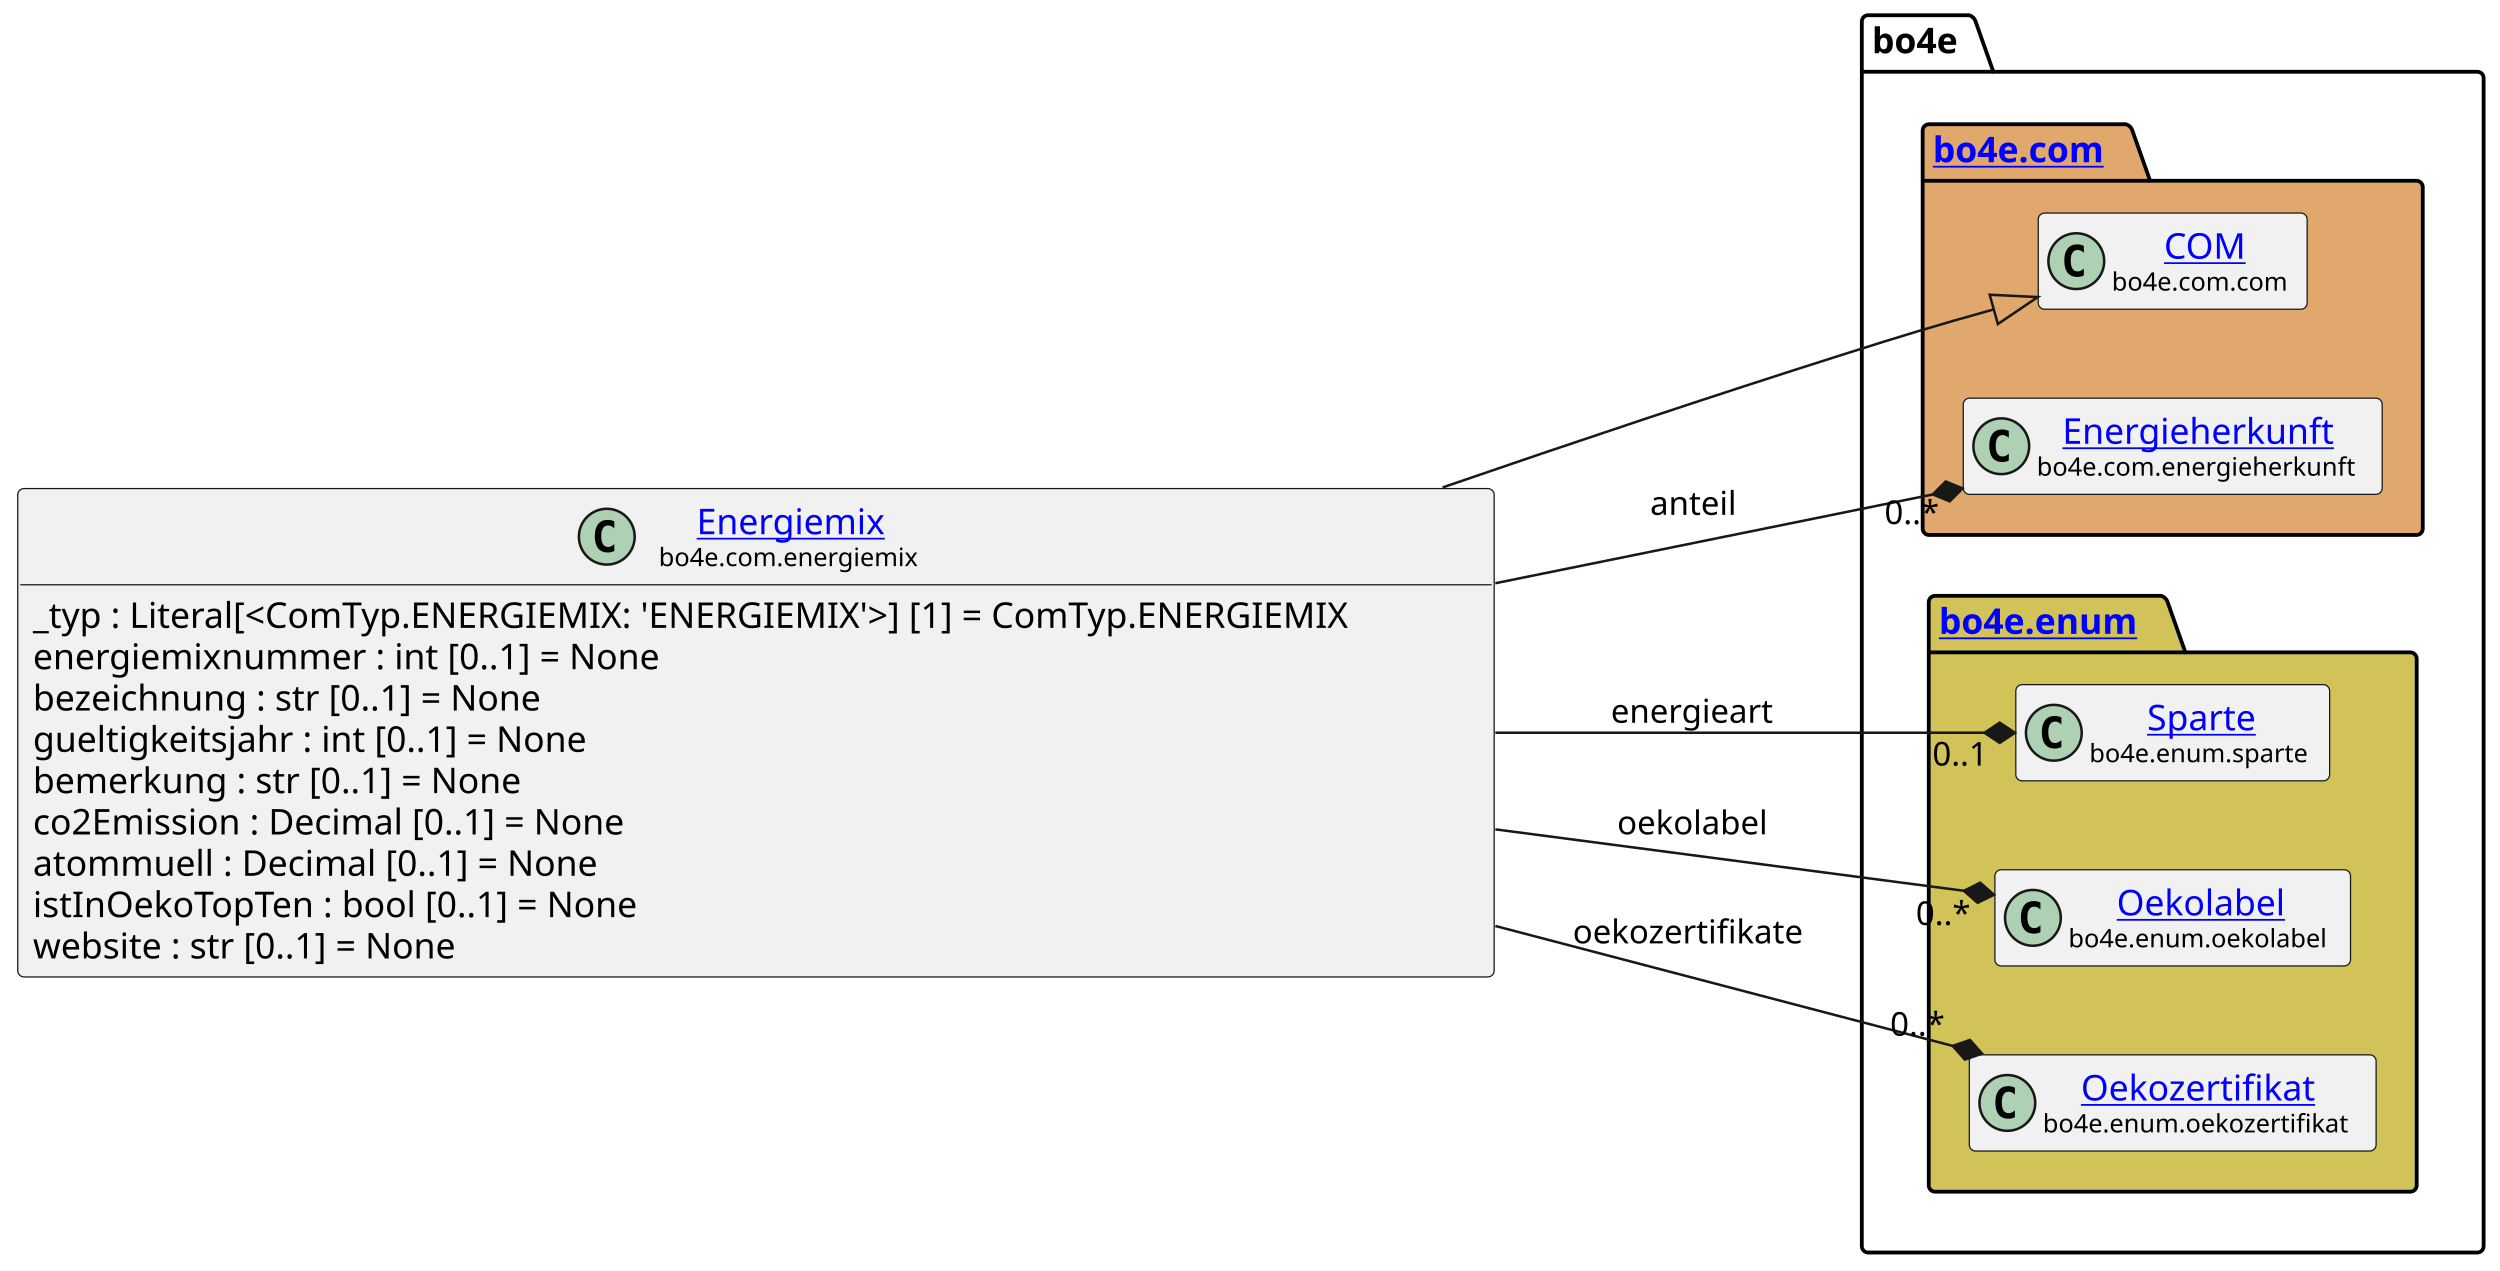
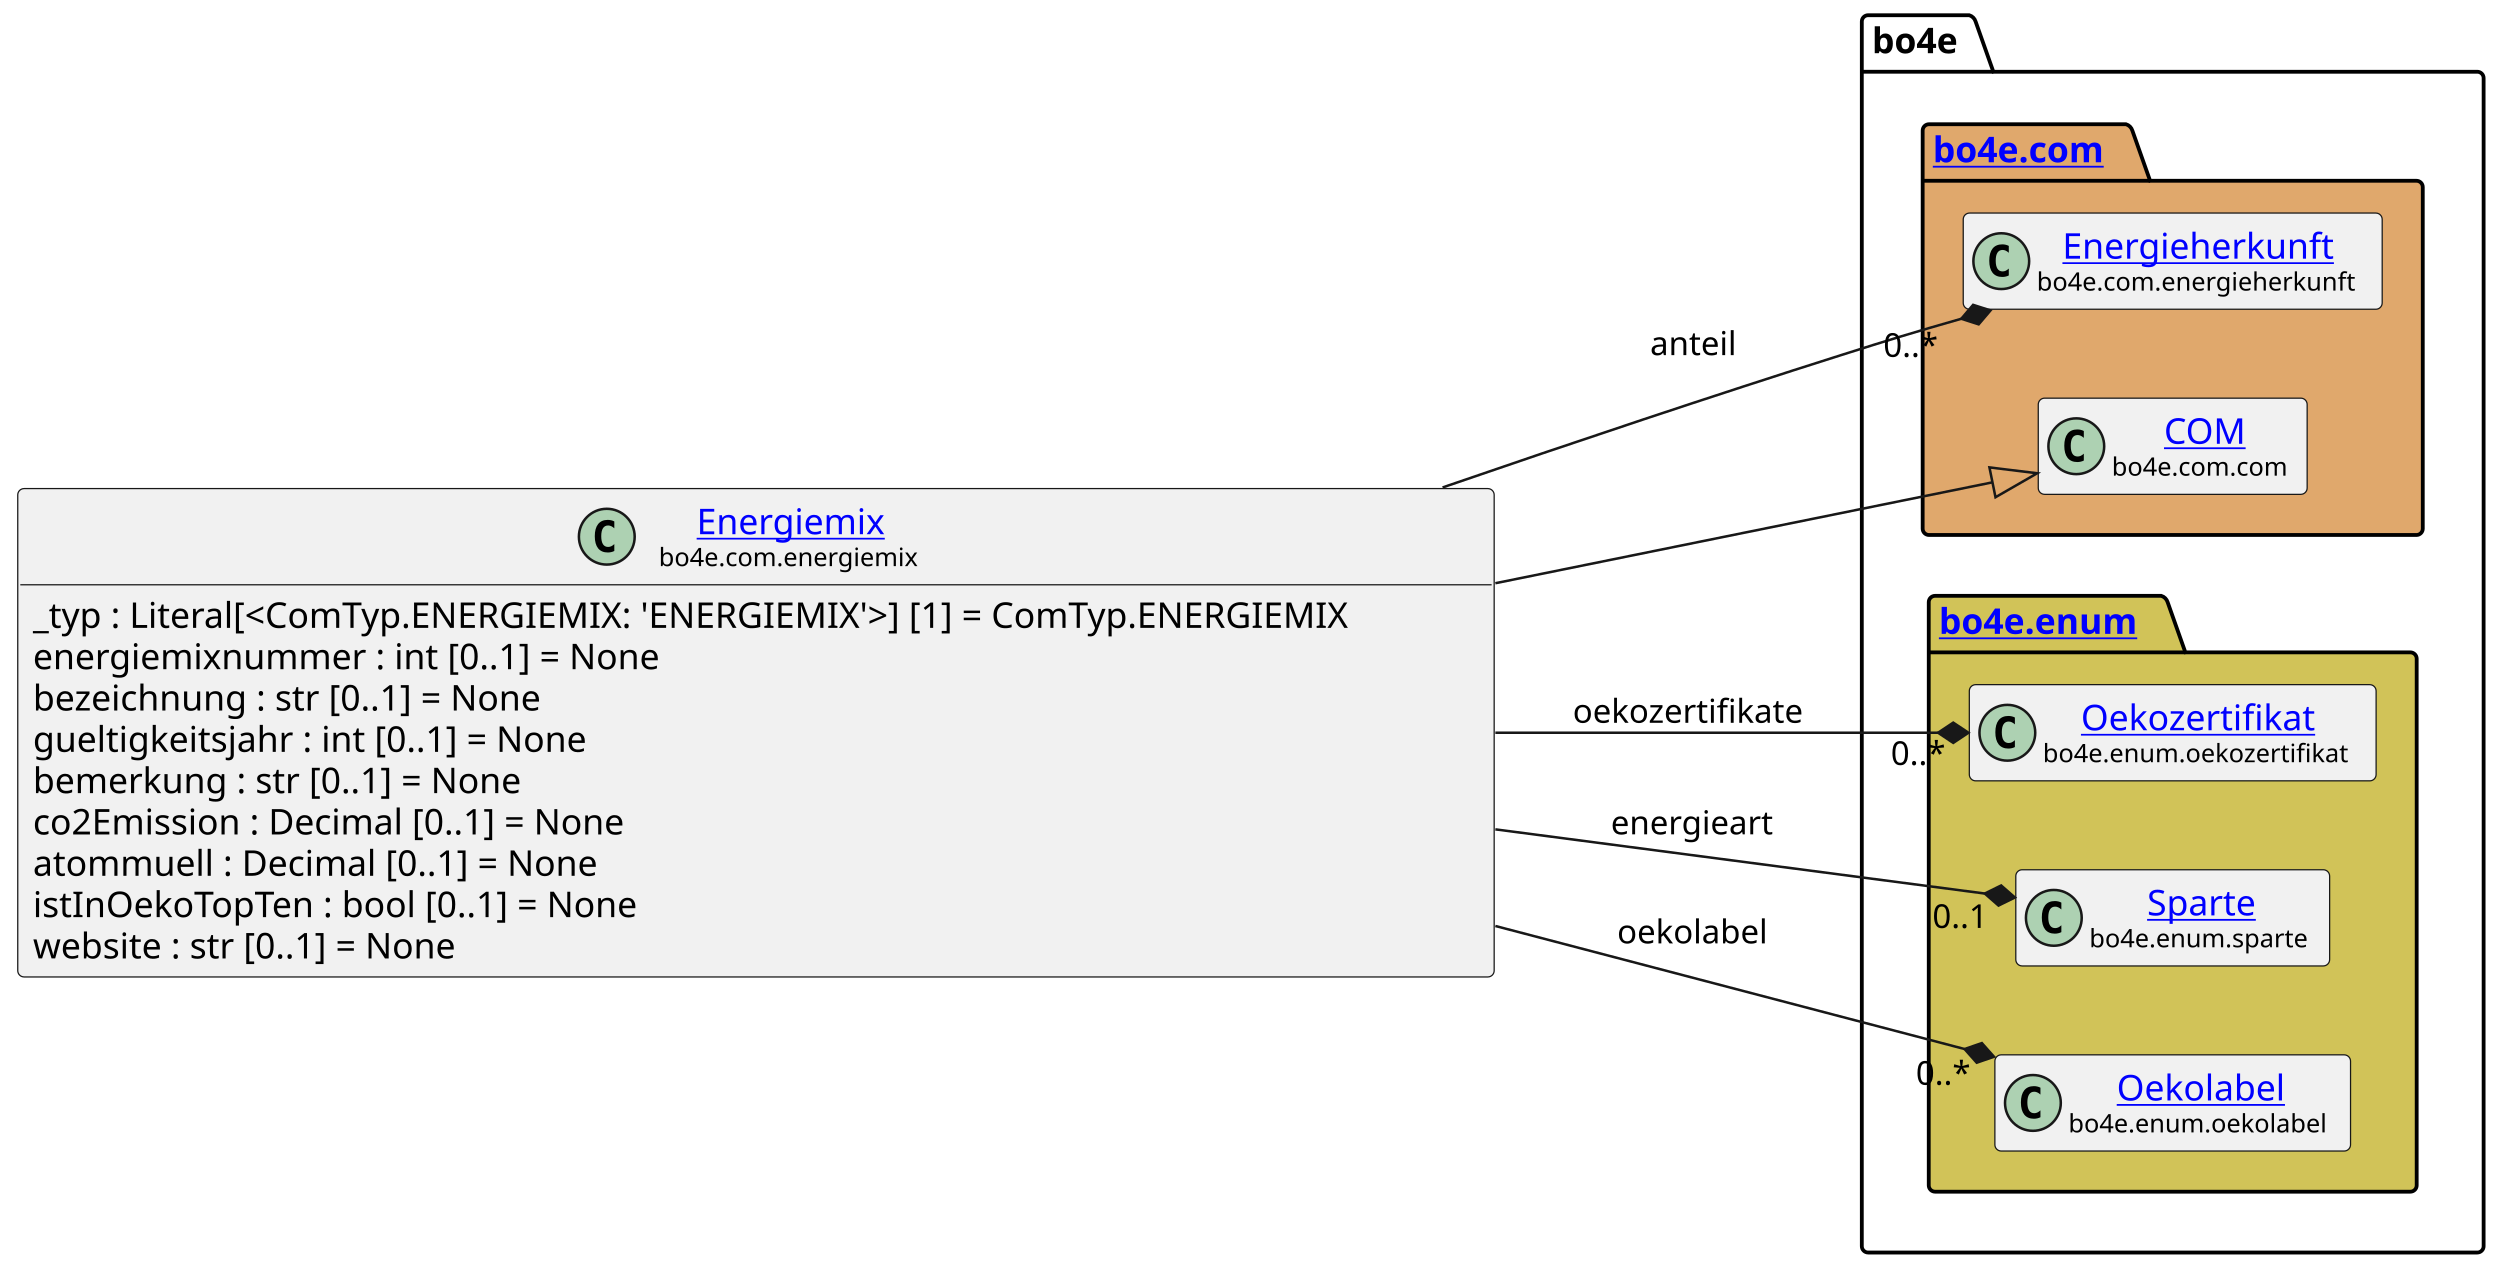
<svg xmlns="http://www.w3.org/2000/svg" xmlns:xlink="http://www.w3.org/1999/xlink" contentStyleType="text/css" data-diagram-type="CLASS" height="501px" preserveAspectRatio="none" style="width:986px;height:501px;background:#FFFFFF;" version="1.1" viewBox="0 0 986 501" width="986px" zoomAndPan="magnify">
  <defs />
  <g>
    <g class="cluster" data-entity="bo4e" data-source-line="16" data-uid="ent0005" id="cluster_bo4e">
      <path d="M736.8,6 L776.676,6 A3.75,3.75 0 0 1 779.176,8.5 L786.176,28.297 L977.04,28.297 A2.5,2.5 0 0 1 979.54,30.797 L979.54,491.5 A2.5,2.5 0 0 1 977.04,494 L736.8,494 A2.5,2.5 0 0 1 734.3,491.5 L734.3,8.5 A2.5,2.5 0 0 1 736.8,6" fill="none" style="stroke:#000000;stroke-width:1.5;" />
      <line style="stroke:#000000;stroke-width:1.5;" x1="734.3" x2="786.176" y1="28.297" y2="28.297" />
      <text fill="#000000" font-family="sans-serif" font-size="14" font-weight="bold" lengthAdjust="spacing" textLength="38.876" x="738.3" y="20.995">bo4e</text>
    </g>
    <g class="cluster" data-entity="com" data-source-line="15" data-uid="ent0003" id="cluster_com">
      <path d="M760.8,49 L838.499,49 A3.75,3.75 0 0 1 840.999,51.5 L847.999,71.297 L953.04,71.297 A2.5,2.5 0 0 1 955.54,73.797 L955.54,208.5 A2.5,2.5 0 0 1 953.04,211 L760.8,211 A2.5,2.5 0 0 1 758.3,208.5 L758.3,51.5 A2.5,2.5 0 0 1 760.8,49" fill="#E0A86C" style="stroke:#000000;stroke-width:1.5;" />
      <line style="stroke:#000000;stroke-width:1.5;" x1="758.3" x2="847.999" y1="71.297" y2="71.297" />
      <a href="file:////home/runner/work/BO4E-python/BO4E-python/docs/../.tox/docs/tmp/html/api/bo4e.com.html" target="_top" title="file:////home/runner/work/BO4E-python/BO4E-python/docs/../.tox/docs/tmp/html/api/bo4e.com.html" xlink:actuate="onRequest" xlink:href="file:////home/runner/work/BO4E-python/BO4E-python/docs/../.tox/docs/tmp/html/api/bo4e.com.html" xlink:show="new" xlink:title="file:////home/runner/work/BO4E-python/BO4E-python/docs/../.tox/docs/tmp/html/api/bo4e.com.html" xlink:type="simple">
        <text fill="#0000FF" font-family="sans-serif" font-size="14" font-weight="bold" lengthAdjust="spacing" text-decoration="underline" textLength="76.699" x="762.3" y="63.995">bo4e.com</text>
      </a>
    </g>
    <g class="cluster" data-entity="enum" data-source-line="19" data-uid="ent0007" id="cluster_enum">
      <path d="M763.2,235 L852.411,235 A3.75,3.75 0 0 1 854.911,237.5 L861.911,257.297 L950.64,257.297 A2.5,2.5 0 0 1 953.14,259.797 L953.14,467.5 A2.5,2.5 0 0 1 950.64,470 L763.2,470 A2.5,2.5 0 0 1 760.7,467.5 L760.7,237.5 A2.5,2.5 0 0 1 763.2,235" fill="#D1C358" style="stroke:#000000;stroke-width:1.5;" />
      <line style="stroke:#000000;stroke-width:1.5;" x1="760.7" x2="861.911" y1="257.297" y2="257.297" />
      <a href="file:////home/runner/work/BO4E-python/BO4E-python/docs/../.tox/docs/tmp/html/api/bo4e.enum.html" target="_top" title="file:////home/runner/work/BO4E-python/BO4E-python/docs/../.tox/docs/tmp/html/api/bo4e.enum.html" xlink:actuate="onRequest" xlink:href="file:////home/runner/work/BO4E-python/BO4E-python/docs/../.tox/docs/tmp/html/api/bo4e.enum.html" xlink:show="new" xlink:title="file:////home/runner/work/BO4E-python/BO4E-python/docs/../.tox/docs/tmp/html/api/bo4e.enum.html" xlink:type="simple">
        <text fill="#0000FF" font-family="sans-serif" font-size="14" font-weight="bold" lengthAdjust="spacing" text-decoration="underline" textLength="88.211" x="764.7" y="249.995">bo4e.enum</text>
      </a>
    </g>
-     <g class="entity" data-entity="COM" data-source-line="16" data-uid="ent0004" id="entity_COM">
-       <rect fill="#F1F1F1" height="37.938" rx="2.5" ry="2.5" style="stroke:#181818;stroke-width:0.5;" width="106.053" x="803.89" y="84.03" />
-       <ellipse cx="818.89" cy="102.999" fill="#ADD1B2" rx="11" ry="11" style="stroke:#181818;stroke-width:1;" />
-       <path d="M821.859,108.639 Q821.281,108.936 820.64,109.077 Q819.999,109.233 819.296,109.233 Q816.796,109.233 815.468,107.593 Q814.156,105.936 814.156,102.811 Q814.156,99.686 815.468,98.03 Q816.796,96.374 819.296,96.374 Q819.999,96.374 820.64,96.53 Q821.296,96.686 821.859,96.983 L821.859,99.702 Q821.234,99.124 820.64,98.858 Q820.046,98.577 819.421,98.577 Q818.077,98.577 817.39,99.655 Q816.702,100.718 816.702,102.811 Q816.702,104.905 817.39,105.983 Q818.077,107.046 819.421,107.046 Q820.046,107.046 820.64,106.78 Q821.234,106.499 821.859,105.921 L821.859,108.639 Z " fill="#000000" />
+     <g class="entity" data-entity="Energieherkunft" data-source-line="16" data-uid="ent0004" id="entity_Energieherkunft">
+       <rect fill="#F1F1F1" height="37.938" rx="2.5" ry="2.5" style="stroke:#181818;stroke-width:0.5;" width="165.237" x="774.3" y="84.03" />
+       <ellipse cx="789.3" cy="102.999" fill="#ADD1B2" rx="11" ry="11" style="stroke:#181818;stroke-width:1;" />
+       <path d="M792.269,108.639 Q791.691,108.936 791.05,109.077 Q790.409,109.233 789.706,109.233 Q787.206,109.233 785.878,107.593 Q784.566,105.936 784.566,102.811 Q784.566,99.686 785.878,98.03 Q787.206,96.374 789.706,96.374 Q790.409,96.374 791.05,96.53 Q791.706,96.686 792.269,96.983 L792.269,99.702 Q791.644,99.124 791.05,98.858 Q790.456,98.577 789.831,98.577 Q788.487,98.577 787.8,99.655 Q787.112,100.718 787.112,102.811 Q787.112,104.905 787.8,105.983 Q788.487,107.046 789.831,107.046 Q790.456,107.046 791.05,106.78 Q791.644,106.499 792.269,105.921 L792.269,108.639 Z " fill="#000000" />
+       <a href="file:////home/runner/work/BO4E-python/BO4E-python/docs/../.tox/docs/tmp/html/api/bo4e.com.html#bo4e.com.energieherkunft.Energieherkunft" target="_top" title="file:////home/runner/work/BO4E-python/BO4E-python/docs/../.tox/docs/tmp/html/api/bo4e.com.html#bo4e.com.energieherkunft.Energieherkunft" xlink:actuate="onRequest" xlink:href="file:////home/runner/work/BO4E-python/BO4E-python/docs/../.tox/docs/tmp/html/api/bo4e.com.html#bo4e.com.energieherkunft.Energieherkunft" xlink:show="new" xlink:title="file:////home/runner/work/BO4E-python/BO4E-python/docs/../.tox/docs/tmp/html/api/bo4e.com.html#bo4e.com.energieherkunft.Energieherkunft" xlink:type="simple">
+         <text fill="#0000FF" font-family="sans-serif" font-size="14" lengthAdjust="spacing" text-decoration="underline" textLength="112.991" x="813.423" y="102.025">Energieherkunft</text>
+       </a>
+       <text fill="#000000" font-family="sans-serif" font-size="10" lengthAdjust="spacing" textLength="133.237" x="803.3" y="114.609">bo4e.com.energieherkunft</text>
+     </g>
+     <g class="entity" data-entity="COM" data-source-line="17" data-uid="ent0006" id="entity_COM">
+       <rect fill="#F1F1F1" height="37.938" rx="2.5" ry="2.5" style="stroke:#181818;stroke-width:0.5;" width="106.053" x="803.89" y="157.03" />
+       <ellipse cx="818.89" cy="175.999" fill="#ADD1B2" rx="11" ry="11" style="stroke:#181818;stroke-width:1;" />
+       <path d="M821.859,181.639 Q821.281,181.936 820.64,182.077 Q819.999,182.233 819.296,182.233 Q816.796,182.233 815.468,180.593 Q814.156,178.936 814.156,175.811 Q814.156,172.686 815.468,171.03 Q816.796,169.374 819.296,169.374 Q819.999,169.374 820.64,169.53 Q821.296,169.686 821.859,169.983 L821.859,172.702 Q821.234,172.124 820.64,171.858 Q820.046,171.577 819.421,171.577 Q818.077,171.577 817.39,172.655 Q816.702,173.718 816.702,175.811 Q816.702,177.905 817.39,178.983 Q818.077,180.046 819.421,180.046 Q820.046,180.046 820.64,179.78 Q821.234,179.499 821.859,178.921 L821.859,181.639 Z " fill="#000000" />
      <a href="file:////home/runner/work/BO4E-python/BO4E-python/docs/../.tox/docs/tmp/html/api/bo4e.com.html#bo4e.com.com.COM" target="_top" title="file:////home/runner/work/BO4E-python/BO4E-python/docs/../.tox/docs/tmp/html/api/bo4e.com.html#bo4e.com.com.COM" xlink:actuate="onRequest" xlink:href="file:////home/runner/work/BO4E-python/BO4E-python/docs/../.tox/docs/tmp/html/api/bo4e.com.html#bo4e.com.com.COM" xlink:show="new" xlink:title="file:////home/runner/work/BO4E-python/BO4E-python/docs/../.tox/docs/tmp/html/api/bo4e.com.html#bo4e.com.com.COM" xlink:type="simple">
-         <text fill="#0000FF" font-family="sans-serif" font-size="14" lengthAdjust="spacing" text-decoration="underline" textLength="32.874" x="853.479" y="102.025">COM</text>
+         <text fill="#0000FF" font-family="sans-serif" font-size="14" lengthAdjust="spacing" text-decoration="underline" textLength="32.874" x="853.479" y="175.025">COM</text>
      </a>
-       <text fill="#000000" font-family="sans-serif" font-size="10" lengthAdjust="spacing" textLength="74.053" x="832.89" y="114.609">bo4e.com.com</text>
+       <text fill="#000000" font-family="sans-serif" font-size="10" lengthAdjust="spacing" textLength="74.053" x="832.89" y="187.609">bo4e.com.com</text>
    </g>
-     <g class="entity" data-entity="Energieherkunft" data-source-line="17" data-uid="ent0006" id="entity_Energieherkunft">
-       <rect fill="#F1F1F1" height="37.938" rx="2.5" ry="2.5" style="stroke:#181818;stroke-width:0.5;" width="165.237" x="774.3" y="157.03" />
-       <ellipse cx="789.3" cy="175.999" fill="#ADD1B2" rx="11" ry="11" style="stroke:#181818;stroke-width:1;" />
-       <path d="M792.269,181.639 Q791.691,181.936 791.05,182.077 Q790.409,182.233 789.706,182.233 Q787.206,182.233 785.878,180.593 Q784.566,178.936 784.566,175.811 Q784.566,172.686 785.878,171.03 Q787.206,169.374 789.706,169.374 Q790.409,169.374 791.05,169.53 Q791.706,169.686 792.269,169.983 L792.269,172.702 Q791.644,172.124 791.05,171.858 Q790.456,171.577 789.831,171.577 Q788.487,171.577 787.8,172.655 Q787.112,173.718 787.112,175.811 Q787.112,177.905 787.8,178.983 Q788.487,180.046 789.831,180.046 Q790.456,180.046 791.05,179.78 Q791.644,179.499 792.269,178.921 L792.269,181.639 Z " fill="#000000" />
-       <a href="file:////home/runner/work/BO4E-python/BO4E-python/docs/../.tox/docs/tmp/html/api/bo4e.com.html#bo4e.com.energieherkunft.Energieherkunft" target="_top" title="file:////home/runner/work/BO4E-python/BO4E-python/docs/../.tox/docs/tmp/html/api/bo4e.com.html#bo4e.com.energieherkunft.Energieherkunft" xlink:actuate="onRequest" xlink:href="file:////home/runner/work/BO4E-python/BO4E-python/docs/../.tox/docs/tmp/html/api/bo4e.com.html#bo4e.com.energieherkunft.Energieherkunft" xlink:show="new" xlink:title="file:////home/runner/work/BO4E-python/BO4E-python/docs/../.tox/docs/tmp/html/api/bo4e.com.html#bo4e.com.energieherkunft.Energieherkunft" xlink:type="simple">
-         <text fill="#0000FF" font-family="sans-serif" font-size="14" lengthAdjust="spacing" text-decoration="underline" textLength="112.991" x="813.423" y="175.025">Energieherkunft</text>
+     <g class="entity" data-entity="Oekozertifikat" data-source-line="20" data-uid="ent0008" id="entity_Oekozertifikat">
+       <rect fill="#F1F1F1" height="37.938" rx="2.5" ry="2.5" style="stroke:#181818;stroke-width:0.5;" width="160.438" x="776.7" y="270.03" />
+       <ellipse cx="791.7" cy="288.999" fill="#ADD1B2" rx="11" ry="11" style="stroke:#181818;stroke-width:1;" />
+       <path d="M794.669,294.639 Q794.091,294.936 793.45,295.077 Q792.809,295.233 792.106,295.233 Q789.606,295.233 788.278,293.592 Q786.966,291.936 786.966,288.811 Q786.966,285.686 788.278,284.03 Q789.606,282.374 792.106,282.374 Q792.809,282.374 793.45,282.53 Q794.106,282.686 794.669,282.983 L794.669,285.702 Q794.044,285.124 793.45,284.858 Q792.856,284.577 792.231,284.577 Q790.888,284.577 790.2,285.655 Q789.513,286.717 789.513,288.811 Q789.513,290.905 790.2,291.983 Q790.888,293.046 792.231,293.046 Q792.856,293.046 793.45,292.78 Q794.044,292.499 794.669,291.921 L794.669,294.639 Z " fill="#000000" />
+       <a href="file:////home/runner/work/BO4E-python/BO4E-python/docs/../.tox/docs/tmp/html/api/bo4e.enum.html#bo4e.enum.oekozertifikat.Oekozertifikat" target="_top" title="file:////home/runner/work/BO4E-python/BO4E-python/docs/../.tox/docs/tmp/html/api/bo4e.enum.html#bo4e.enum.oekozertifikat.Oekozertifikat" xlink:actuate="onRequest" xlink:href="file:////home/runner/work/BO4E-python/BO4E-python/docs/../.tox/docs/tmp/html/api/bo4e.enum.html#bo4e.enum.oekozertifikat.Oekozertifikat" xlink:show="new" xlink:title="file:////home/runner/work/BO4E-python/BO4E-python/docs/../.tox/docs/tmp/html/api/bo4e.enum.html#bo4e.enum.oekozertifikat.Oekozertifikat" xlink:type="simple">
+         <text fill="#0000FF" font-family="sans-serif" font-size="14" lengthAdjust="spacing" text-decoration="underline" textLength="98.397" x="820.721" y="288.025">Oekozertifikat</text>
      </a>
-       <text fill="#000000" font-family="sans-serif" font-size="10" lengthAdjust="spacing" textLength="133.237" x="803.3" y="187.609">bo4e.com.energieherkunft</text>
+       <text fill="#000000" font-family="sans-serif" font-size="10" lengthAdjust="spacing" textLength="128.438" x="805.7" y="300.609">bo4e.enum.oekozertifikat</text>
    </g>
-     <g class="entity" data-entity="Sparte" data-source-line="20" data-uid="ent0008" id="entity_Sparte">
-       <rect fill="#F1F1F1" height="37.938" rx="2.5" ry="2.5" style="stroke:#181818;stroke-width:0.5;" width="123.777" x="795.03" y="270.03" />
-       <ellipse cx="810.03" cy="288.999" fill="#ADD1B2" rx="11" ry="11" style="stroke:#181818;stroke-width:1;" />
-       <path d="M812.999,294.639 Q812.421,294.936 811.78,295.077 Q811.139,295.233 810.436,295.233 Q807.936,295.233 806.608,293.592 Q805.296,291.936 805.296,288.811 Q805.296,285.686 806.608,284.03 Q807.936,282.374 810.436,282.374 Q811.139,282.374 811.78,282.53 Q812.436,282.686 812.999,282.983 L812.999,285.702 Q812.374,285.124 811.78,284.858 Q811.186,284.577 810.561,284.577 Q809.217,284.577 808.53,285.655 Q807.842,286.717 807.842,288.811 Q807.842,290.905 808.53,291.983 Q809.217,293.046 810.561,293.046 Q811.186,293.046 811.78,292.78 Q812.374,292.499 812.999,291.921 L812.999,294.639 Z " fill="#000000" />
+     <g class="entity" data-entity="Sparte" data-source-line="21" data-uid="ent0009" id="entity_Sparte">
+       <rect fill="#F1F1F1" height="37.938" rx="2.5" ry="2.5" style="stroke:#181818;stroke-width:0.5;" width="123.777" x="795.03" y="343.03" />
+       <ellipse cx="810.03" cy="361.999" fill="#ADD1B2" rx="11" ry="11" style="stroke:#181818;stroke-width:1;" />
+       <path d="M812.999,367.639 Q812.421,367.936 811.78,368.077 Q811.139,368.233 810.436,368.233 Q807.936,368.233 806.608,366.592 Q805.296,364.936 805.296,361.811 Q805.296,358.686 806.608,357.03 Q807.936,355.374 810.436,355.374 Q811.139,355.374 811.78,355.53 Q812.436,355.686 812.999,355.983 L812.999,358.702 Q812.374,358.124 811.78,357.858 Q811.186,357.577 810.561,357.577 Q809.217,357.577 808.53,358.655 Q807.842,359.717 807.842,361.811 Q807.842,363.905 808.53,364.983 Q809.217,366.046 810.561,366.046 Q811.186,366.046 811.78,365.78 Q812.374,365.499 812.999,364.921 L812.999,367.639 Z " fill="#000000" />
      <a href="file:////home/runner/work/BO4E-python/BO4E-python/docs/../.tox/docs/tmp/html/api/bo4e.enum.html#bo4e.enum.sparte.Sparte" target="_top" title="file:////home/runner/work/BO4E-python/BO4E-python/docs/../.tox/docs/tmp/html/api/bo4e.enum.html#bo4e.enum.sparte.Sparte" xlink:actuate="onRequest" xlink:href="file:////home/runner/work/BO4E-python/BO4E-python/docs/../.tox/docs/tmp/html/api/bo4e.enum.html#bo4e.enum.sparte.Sparte" xlink:show="new" xlink:title="file:////home/runner/work/BO4E-python/BO4E-python/docs/../.tox/docs/tmp/html/api/bo4e.enum.html#bo4e.enum.sparte.Sparte" xlink:type="simple">
-         <text fill="#0000FF" font-family="sans-serif" font-size="14" lengthAdjust="spacing" text-decoration="underline" textLength="46.211" x="846.813" y="288.025">Sparte</text>
+         <text fill="#0000FF" font-family="sans-serif" font-size="14" lengthAdjust="spacing" text-decoration="underline" textLength="46.211" x="846.813" y="361.025">Sparte</text>
      </a>
-       <text fill="#000000" font-family="sans-serif" font-size="10" lengthAdjust="spacing" textLength="91.777" x="824.03" y="300.609">bo4e.enum.sparte</text>
+       <text fill="#000000" font-family="sans-serif" font-size="10" lengthAdjust="spacing" textLength="91.777" x="824.03" y="373.609">bo4e.enum.sparte</text>
    </g>
-     <g class="entity" data-entity="Oekolabel" data-source-line="21" data-uid="ent0009" id="entity_Oekolabel">
-       <rect fill="#F1F1F1" height="37.938" rx="2.5" ry="2.5" style="stroke:#181818;stroke-width:0.5;" width="140.272" x="786.78" y="343.03" />
-       <ellipse cx="801.78" cy="361.999" fill="#ADD1B2" rx="11" ry="11" style="stroke:#181818;stroke-width:1;" />
-       <path d="M804.749,367.639 Q804.171,367.936 803.53,368.077 Q802.889,368.233 802.186,368.233 Q799.686,368.233 798.358,366.592 Q797.046,364.936 797.046,361.811 Q797.046,358.686 798.358,357.03 Q799.686,355.374 802.186,355.374 Q802.889,355.374 803.53,355.53 Q804.186,355.686 804.749,355.983 L804.749,358.702 Q804.124,358.124 803.53,357.858 Q802.936,357.577 802.311,357.577 Q800.967,357.577 800.28,358.655 Q799.592,359.717 799.592,361.811 Q799.592,363.905 800.28,364.983 Q800.967,366.046 802.311,366.046 Q802.936,366.046 803.53,365.78 Q804.124,365.499 804.749,364.921 L804.749,367.639 Z " fill="#000000" />
+     <g class="entity" data-entity="Oekolabel" data-source-line="22" data-uid="ent0010" id="entity_Oekolabel">
+       <rect fill="#F1F1F1" height="37.938" rx="2.5" ry="2.5" style="stroke:#181818;stroke-width:0.5;" width="140.272" x="786.78" y="416.03" />
+       <ellipse cx="801.78" cy="434.999" fill="#ADD1B2" rx="11" ry="11" style="stroke:#181818;stroke-width:1;" />
+       <path d="M804.749,440.639 Q804.171,440.936 803.53,441.077 Q802.889,441.233 802.186,441.233 Q799.686,441.233 798.358,439.592 Q797.046,437.936 797.046,434.811 Q797.046,431.686 798.358,430.03 Q799.686,428.374 802.186,428.374 Q802.889,428.374 803.53,428.53 Q804.186,428.686 804.749,428.983 L804.749,431.702 Q804.124,431.124 803.53,430.858 Q802.936,430.577 802.311,430.577 Q800.967,430.577 800.28,431.655 Q799.592,432.717 799.592,434.811 Q799.592,436.905 800.28,437.983 Q800.967,439.046 802.311,439.046 Q802.936,439.046 803.53,438.78 Q804.124,438.499 804.749,437.921 L804.749,440.639 Z " fill="#000000" />
      <a href="file:////home/runner/work/BO4E-python/BO4E-python/docs/../.tox/docs/tmp/html/api/bo4e.enum.html#bo4e.enum.oekolabel.Oekolabel" target="_top" title="file:////home/runner/work/BO4E-python/BO4E-python/docs/../.tox/docs/tmp/html/api/bo4e.enum.html#bo4e.enum.oekolabel.Oekolabel" xlink:actuate="onRequest" xlink:href="file:////home/runner/work/BO4E-python/BO4E-python/docs/../.tox/docs/tmp/html/api/bo4e.enum.html#bo4e.enum.oekolabel.Oekolabel" xlink:show="new" xlink:title="file:////home/runner/work/BO4E-python/BO4E-python/docs/../.tox/docs/tmp/html/api/bo4e.enum.html#bo4e.enum.oekolabel.Oekolabel" xlink:type="simple">
-         <text fill="#0000FF" font-family="sans-serif" font-size="14" lengthAdjust="spacing" text-decoration="underline" textLength="70.164" x="834.834" y="361.025">Oekolabel</text>
+         <text fill="#0000FF" font-family="sans-serif" font-size="14" lengthAdjust="spacing" text-decoration="underline" textLength="70.164" x="834.834" y="434.025">Oekolabel</text>
      </a>
-       <text fill="#000000" font-family="sans-serif" font-size="10" lengthAdjust="spacing" textLength="108.272" x="815.78" y="373.609">bo4e.enum.oekolabel</text>
-     </g>
-     <g class="entity" data-entity="Oekozertifikat" data-source-line="22" data-uid="ent0010" id="entity_Oekozertifikat">
-       <rect fill="#F1F1F1" height="37.938" rx="2.5" ry="2.5" style="stroke:#181818;stroke-width:0.5;" width="160.438" x="776.7" y="416.03" />
-       <ellipse cx="791.7" cy="434.999" fill="#ADD1B2" rx="11" ry="11" style="stroke:#181818;stroke-width:1;" />
-       <path d="M794.669,440.639 Q794.091,440.936 793.45,441.077 Q792.809,441.233 792.106,441.233 Q789.606,441.233 788.278,439.592 Q786.966,437.936 786.966,434.811 Q786.966,431.686 788.278,430.03 Q789.606,428.374 792.106,428.374 Q792.809,428.374 793.45,428.53 Q794.106,428.686 794.669,428.983 L794.669,431.702 Q794.044,431.124 793.45,430.858 Q792.856,430.577 792.231,430.577 Q790.888,430.577 790.2,431.655 Q789.513,432.717 789.513,434.811 Q789.513,436.905 790.2,437.983 Q790.888,439.046 792.231,439.046 Q792.856,439.046 793.45,438.78 Q794.044,438.499 794.669,437.921 L794.669,440.639 Z " fill="#000000" />
-       <a href="file:////home/runner/work/BO4E-python/BO4E-python/docs/../.tox/docs/tmp/html/api/bo4e.enum.html#bo4e.enum.oekozertifikat.Oekozertifikat" target="_top" title="file:////home/runner/work/BO4E-python/BO4E-python/docs/../.tox/docs/tmp/html/api/bo4e.enum.html#bo4e.enum.oekozertifikat.Oekozertifikat" xlink:actuate="onRequest" xlink:href="file:////home/runner/work/BO4E-python/BO4E-python/docs/../.tox/docs/tmp/html/api/bo4e.enum.html#bo4e.enum.oekozertifikat.Oekozertifikat" xlink:show="new" xlink:title="file:////home/runner/work/BO4E-python/BO4E-python/docs/../.tox/docs/tmp/html/api/bo4e.enum.html#bo4e.enum.oekozertifikat.Oekozertifikat" xlink:type="simple">
-         <text fill="#0000FF" font-family="sans-serif" font-size="14" lengthAdjust="spacing" text-decoration="underline" textLength="98.397" x="820.721" y="434.025">Oekozertifikat</text>
-       </a>
-       <text fill="#000000" font-family="sans-serif" font-size="10" lengthAdjust="spacing" textLength="128.438" x="805.7" y="446.609">bo4e.enum.oekozertifikat</text>
+       <text fill="#000000" font-family="sans-serif" font-size="10" lengthAdjust="spacing" textLength="108.272" x="815.78" y="446.609">bo4e.enum.oekolabel</text>
    </g>
    <g class="entity" data-entity="Energiemix" data-source-line="3" data-uid="ent0002" id="entity_Energiemix">
      <rect fill="#F1F1F1" height="192.609" rx="2.5" ry="2.5" style="stroke:#181818;stroke-width:0.5;" width="582.302" x="7" y="192.7" />
      <ellipse cx="239.318" cy="211.669" fill="#ADD1B2" rx="11" ry="11" style="stroke:#181818;stroke-width:1;" />
      <path d="M242.287,217.309 Q241.709,217.606 241.068,217.747 Q240.428,217.903 239.725,217.903 Q237.225,217.903 235.897,216.262 Q234.584,214.606 234.584,211.481 Q234.584,208.356 235.897,206.7 Q237.225,205.044 239.725,205.044 Q240.428,205.044 241.068,205.2 Q241.725,205.356 242.287,205.653 L242.287,208.372 Q241.662,207.794 241.068,207.528 Q240.475,207.247 239.85,207.247 Q238.506,207.247 237.818,208.325 Q237.131,209.387 237.131,211.481 Q237.131,213.575 237.818,214.653 Q238.506,215.716 239.85,215.716 Q240.475,215.716 241.068,215.45 Q241.662,215.169 242.287,214.591 L242.287,217.309 Z " fill="#000000" />
      <a href="file:////home/runner/work/BO4E-python/BO4E-python/docs/../.tox/docs/tmp/html/api/bo4e.com.html#bo4e.com.energiemix.Energiemix" target="_top" title="file:////home/runner/work/BO4E-python/BO4E-python/docs/../.tox/docs/tmp/html/api/bo4e.com.html#bo4e.com.energiemix.Energiemix" xlink:actuate="onRequest" xlink:href="file:////home/runner/work/BO4E-python/BO4E-python/docs/../.tox/docs/tmp/html/api/bo4e.com.html#bo4e.com.energiemix.Energiemix" xlink:show="new" xlink:title="file:////home/runner/work/BO4E-python/BO4E-python/docs/../.tox/docs/tmp/html/api/bo4e.com.html#bo4e.com.energiemix.Energiemix" xlink:type="simple">
        <text fill="#0000FF" font-family="sans-serif" font-size="14" lengthAdjust="spacing" text-decoration="underline" textLength="79.29" x="274.756" y="210.695">Energiemix</text>
      </a>
      <text fill="#000000" font-family="sans-serif" font-size="10" lengthAdjust="spacing" textLength="109.165" x="259.818" y="223.279">bo4e.com.energiemix</text>
      <line style="stroke:#181818;stroke-width:0.5;" x1="8" x2="588.302" y1="230.637" y2="230.637" />
      <text fill="#000000" font-family="sans-serif" font-size="14" lengthAdjust="spacing" textLength="570.302" x="13" y="247.633">_typ : Literal[&lt;ComTyp.ENERGIEMIX: 'ENERGIEMIX'&gt;] [1] = ComTyp.ENERGIEMIX</text>
      <text fill="#000000" font-family="sans-serif" font-size="14" lengthAdjust="spacing" textLength="269.562" x="13" y="263.93">energiemixnummer : int [0..1] = None</text>
      <text fill="#000000" font-family="sans-serif" font-size="14" lengthAdjust="spacing" textLength="220.828" x="13" y="280.226">bezeichnung : str [0..1] = None</text>
      <text fill="#000000" font-family="sans-serif" font-size="14" lengthAdjust="spacing" textLength="240.133" x="13" y="296.523">gueltigkeitsjahr : int [0..1] = None</text>
      <text fill="#000000" font-family="sans-serif" font-size="14" lengthAdjust="spacing" textLength="211.648" x="13" y="312.82">bemerkung : str [0..1] = None</text>
      <text fill="#000000" font-family="sans-serif" font-size="14" lengthAdjust="spacing" textLength="257.407" x="13" y="329.117">co2Emission : Decimal [0..1] = None</text>
      <text fill="#000000" font-family="sans-serif" font-size="14" lengthAdjust="spacing" textLength="245.123" x="13" y="345.414">atommuell : Decimal [0..1] = None</text>
      <text fill="#000000" font-family="sans-serif" font-size="14" lengthAdjust="spacing" textLength="260.791" x="13" y="361.711">istInOekoTopTen : bool [0..1] = None</text>
      <text fill="#000000" font-family="sans-serif" font-size="14" lengthAdjust="spacing" textLength="185.637" x="13" y="378.008">website : str [0..1] = None</text>
    </g>
    <g class="link" data-entity-1="Energiemix" data-entity-2="COM" data-source-line="25" data-uid="lnk11" id="link_Energiemix_COM">
-       <path codeLine="25" d="M568.95,192.25 C620.99,174.34 675.2,156.19 726.3,140 C751.62,131.98 762.635,128.647 786.345,122.017" fill="none" id="Energiemix-to-COM" style="stroke:#181818;stroke-width:1;" />
-       <polygon fill="none" points="803.68,117.17,784.729,116.239,787.961,127.796,803.68,117.17" style="stroke:#181818;stroke-width:1;" />
+       <path codeLine="25" d="M589.77,230.02 C672.03,213.32 735.23,200.5 785.83,190.23" fill="none" id="Energiemix-to-COM" style="stroke:#181818;stroke-width:1;" />
+       <polygon fill="none" points="803.47,186.65,784.636,184.35,787.023,196.111,803.47,186.65" style="stroke:#181818;stroke-width:1;" />
    </g>
    <g class="link" data-entity-1="Energiemix" data-entity-2="Sparte" data-source-line="26" data-uid="lnk12" id="link_Energiemix_Sparte">
-       <path codeLine="26" d="M589.77,289 C667.42,289 731.8,289 782.68,289" fill="none" id="Energiemix-to-Sparte" style="stroke:#181818;stroke-width:1;" />
-       <polygon fill="#181818" points="794.68,289,788.68,285,782.68,289,788.68,293,794.68,289" style="stroke:#181818;stroke-width:1;" />
-       <text fill="#000000" font-family="sans-serif" font-size="13" lengthAdjust="spacing" textLength="67.85" x="635.3" y="285.067">energieart</text>
-       <text fill="#000000" font-family="sans-serif" font-size="13" lengthAdjust="spacing" textLength="24.807" x="762.143" y="301.942">0..1</text>
+       <path codeLine="26" d="M589.77,327.1 C667.42,337.28 731.902,345.74 782.782,352.41" fill="none" id="Energiemix-to-Sparte" style="stroke:#181818;stroke-width:1;" />
+       <polygon fill="#181818" points="794.68,353.97,789.251,349.224,782.782,352.41,788.211,357.156,794.68,353.97" style="stroke:#181818;stroke-width:1;" />
+       <text fill="#000000" font-family="sans-serif" font-size="13" lengthAdjust="spacing" textLength="67.85" x="635.3" y="329.067">energieart</text>
+       <text fill="#000000" font-family="sans-serif" font-size="13" lengthAdjust="spacing" textLength="24.807" x="762.143" y="365.983">0..1</text>
    </g>
    <g class="link" data-entity-1="Energiemix" data-entity-2="Energieherkunft" data-source-line="27" data-uid="lnk13" id="link_Energiemix_Energieherkunft">
-       <path codeLine="27" d="M589.77,230.02 C657.53,216.26 712.56,205.096 762.29,195.006" fill="none" id="Energiemix-to-Energieherkunft" style="stroke:#181818;stroke-width:1;" />
-       <polygon fill="#181818" points="774.05,192.62,767.374,189.893,762.29,195.006,768.965,197.733,774.05,192.62" style="stroke:#181818;stroke-width:1;" />
-       <text fill="#000000" font-family="sans-serif" font-size="13" lengthAdjust="spacing" textLength="36.524" x="650.8" y="203.067">anteil</text>
-       <text fill="#000000" font-family="sans-serif" font-size="13" lengthAdjust="spacing" textLength="23.036" x="743.237" y="206.69">0..*</text>
+       <path codeLine="27" d="M568.95,192.25 C620.99,174.34 675.2,156.19 726.3,140 C745.26,133.99 754.38,131.182 773.52,125.722" fill="none" id="Energiemix-to-Energieherkunft" style="stroke:#181818;stroke-width:1;" />
+       <polygon fill="#181818" points="785.06,122.43,778.193,120.229,773.52,125.722,780.388,127.922,785.06,122.43" style="stroke:#181818;stroke-width:1;" />
+       <text fill="#000000" font-family="sans-serif" font-size="13" lengthAdjust="spacing" textLength="36.524" x="650.8" y="140.067">anteil</text>
+       <text fill="#000000" font-family="sans-serif" font-size="13" lengthAdjust="spacing" textLength="23.036" x="742.787" y="140.74">0..*</text>
    </g>
    <g class="link" data-entity-1="Energiemix" data-entity-2="Oekozertifikat" data-source-line="28" data-uid="lnk14" id="link_Energiemix_Oekozertifikat">
-       <path codeLine="28" d="M589.77,365.21 C661.09,383.91 719.733,399.285 770.133,412.505" fill="none" id="Energiemix-to-Oekozertifikat" style="stroke:#181818;stroke-width:1;" />
-       <polygon fill="#181818" points="781.74,415.55,776.951,410.159,770.133,412.505,774.922,417.897,781.74,415.55" style="stroke:#181818;stroke-width:1;" />
-       <text fill="#000000" font-family="sans-serif" font-size="13" lengthAdjust="spacing" textLength="97.087" x="620.3" y="372.067">oekozertifikate</text>
-       <text fill="#000000" font-family="sans-serif" font-size="13" lengthAdjust="spacing" textLength="23.036" x="745.47" y="408.5">0..*</text>
+       <path codeLine="28" d="M589.77,289 C658.58,289 714.4,289 764.36,289" fill="none" id="Energiemix-to-Oekozertifikat" style="stroke:#181818;stroke-width:1;" />
+       <polygon fill="#181818" points="776.36,289,770.36,285,764.36,289,770.36,293,776.36,289" style="stroke:#181818;stroke-width:1;" />
+       <text fill="#000000" font-family="sans-serif" font-size="13" lengthAdjust="spacing" textLength="97.087" x="620.3" y="285.067">oekozertifikate</text>
+       <text fill="#000000" font-family="sans-serif" font-size="13" lengthAdjust="spacing" textLength="23.036" x="745.738" y="301.694">0..*</text>
    </g>
    <g class="link" data-entity-1="Energiemix" data-entity-2="Oekolabel" data-source-line="29" data-uid="lnk15" id="link_Energiemix_Oekolabel">
-       <path codeLine="29" d="M589.77,327.1 C663.33,336.75 723.852,344.679 774.532,351.329" fill="none" id="Energiemix-to-Oekolabel" style="stroke:#181818;stroke-width:1;" />
-       <polygon fill="#181818" points="786.43,352.89,781.001,348.143,774.532,351.329,779.961,356.075,786.43,352.89" style="stroke:#181818;stroke-width:1;" />
-       <text fill="#000000" font-family="sans-serif" font-size="13" lengthAdjust="spacing" textLength="62.873" x="637.8" y="329.067">oekolabel</text>
-       <text fill="#000000" font-family="sans-serif" font-size="13" lengthAdjust="spacing" textLength="23.036" x="755.617" y="364.81">0..*</text>
+       <path codeLine="29" d="M589.77,365.21 C663.33,384.5 724.143,400.446 774.822,413.736" fill="none" id="Energiemix-to-Oekolabel" style="stroke:#181818;stroke-width:1;" />
+       <polygon fill="#181818" points="786.43,416.78,781.641,411.389,774.822,413.736,779.612,419.127,786.43,416.78" style="stroke:#181818;stroke-width:1;" />
+       <text fill="#000000" font-family="sans-serif" font-size="13" lengthAdjust="spacing" textLength="62.873" x="637.8" y="372.067">oekolabel</text>
+       <text fill="#000000" font-family="sans-serif" font-size="13" lengthAdjust="spacing" textLength="23.036" x="755.617" y="427.832">0..*</text>
    </g>
  </g>
</svg>
